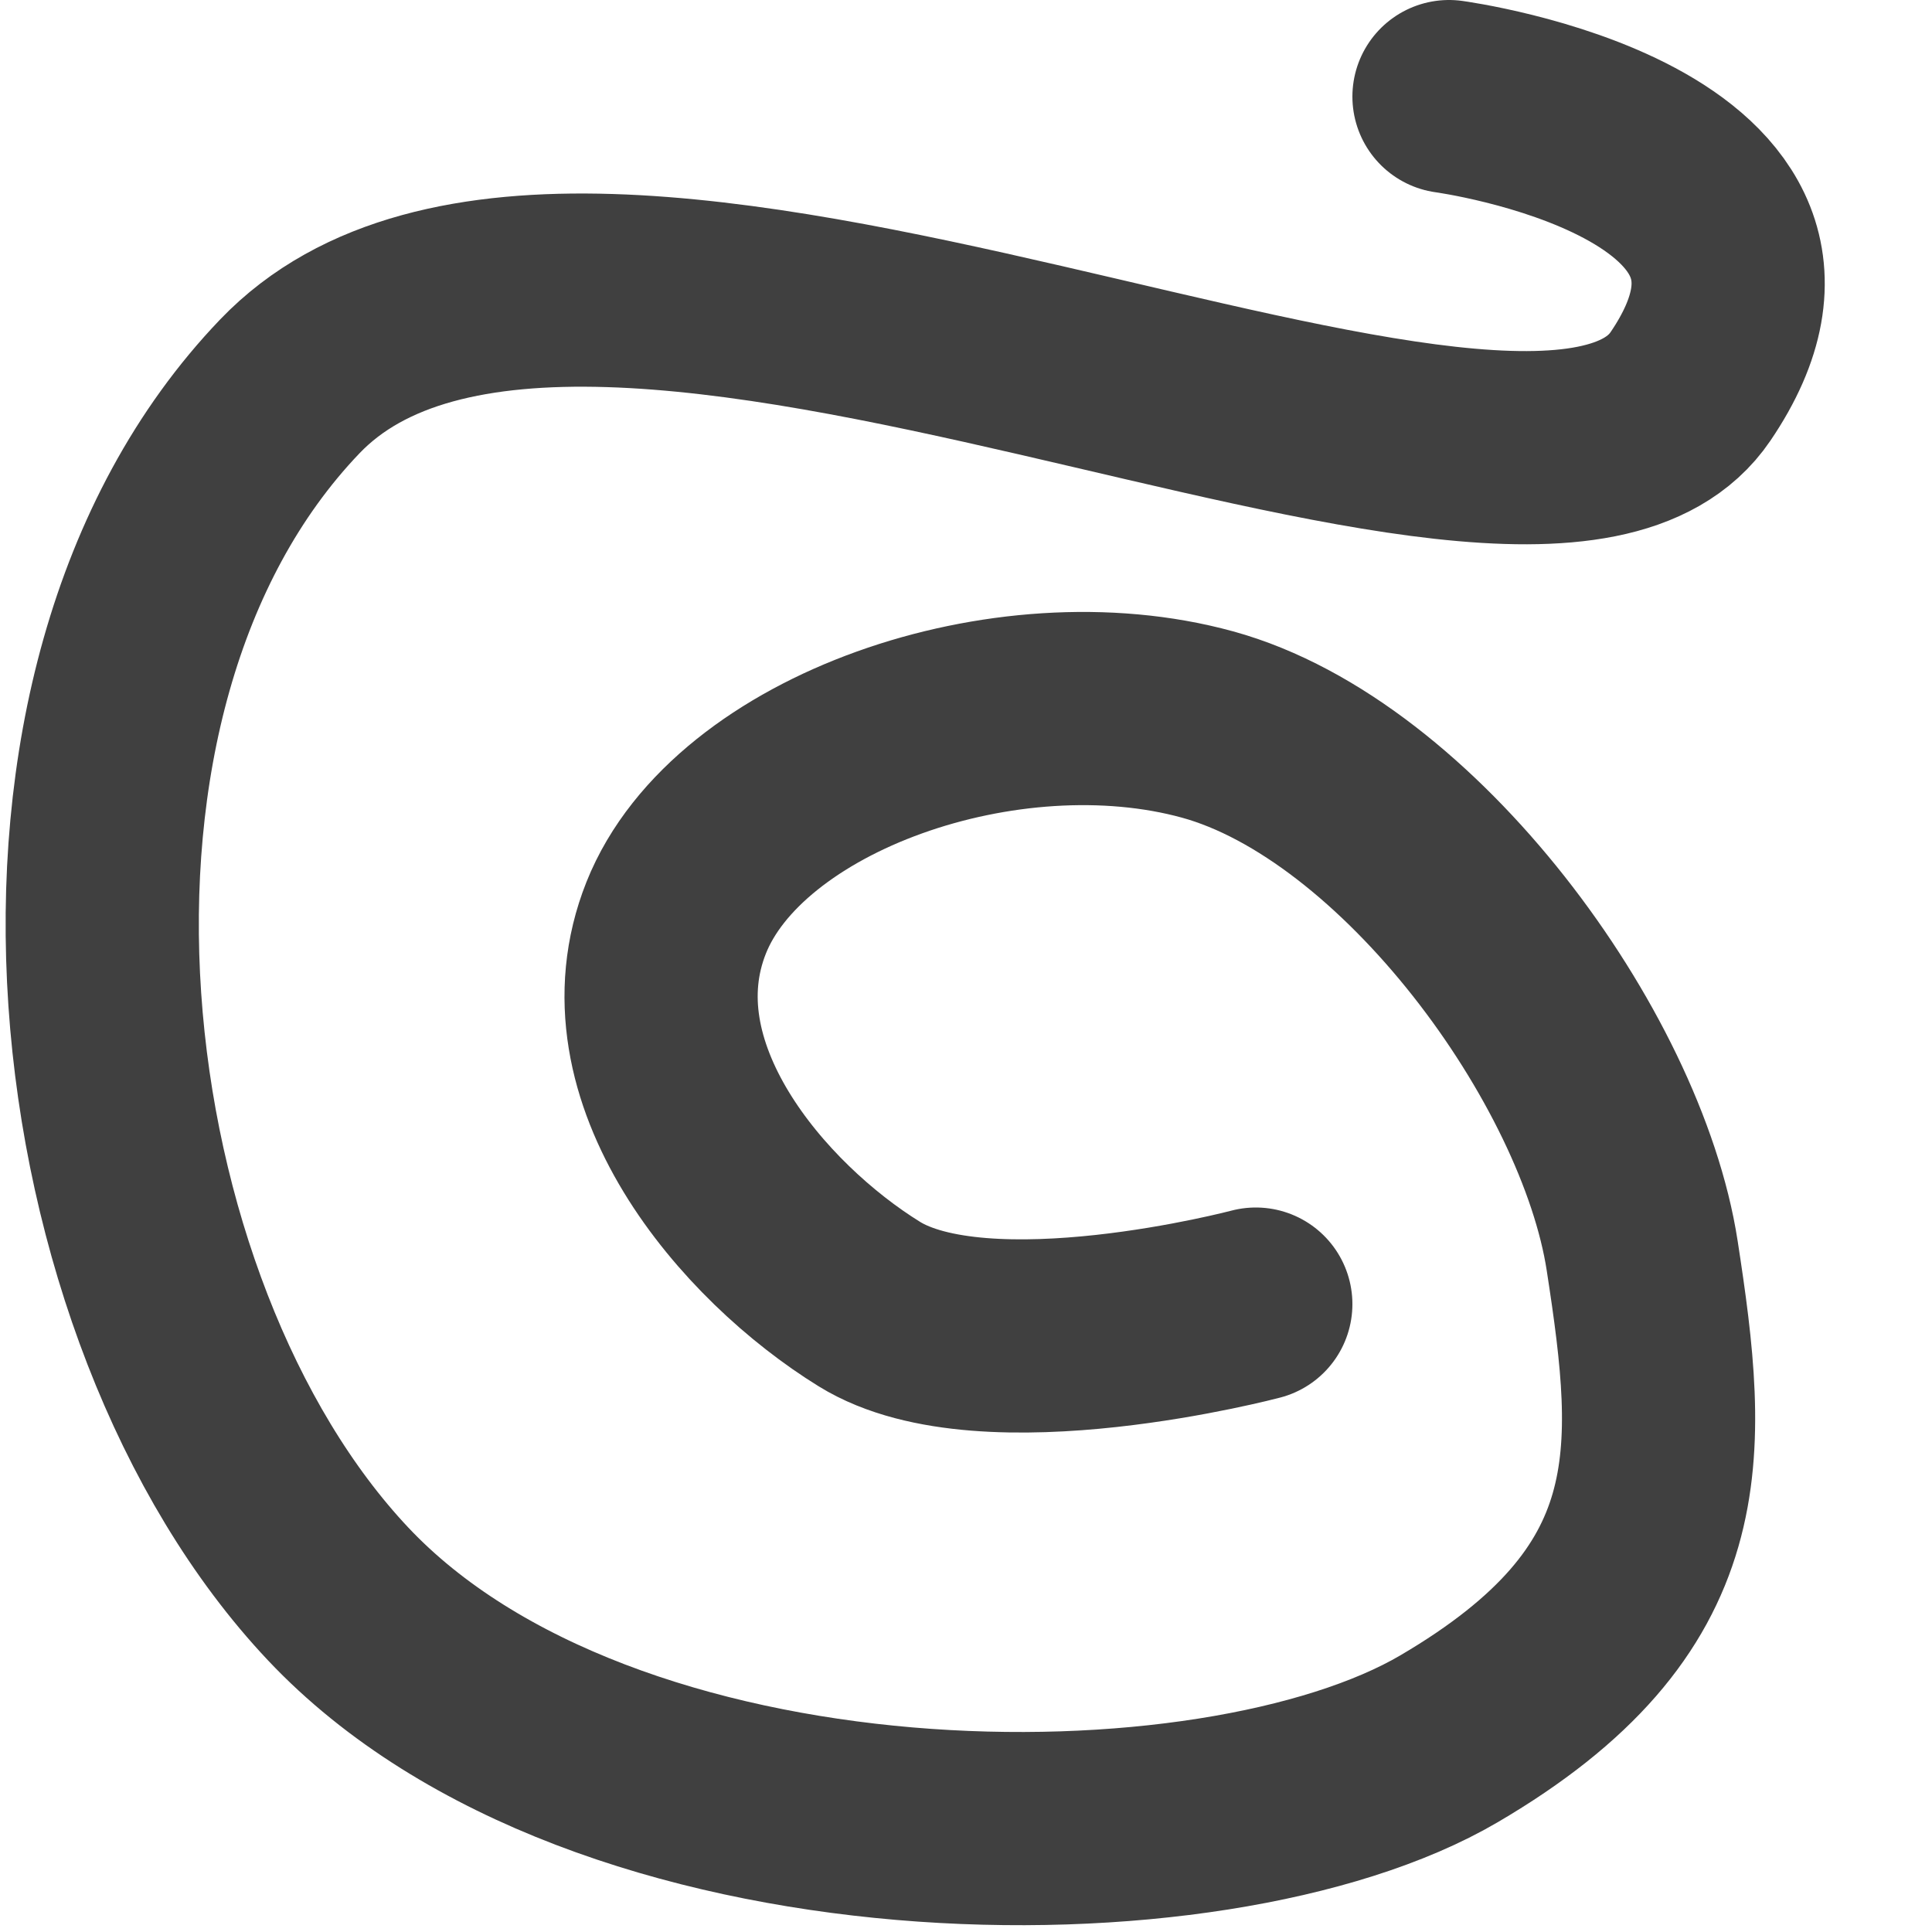
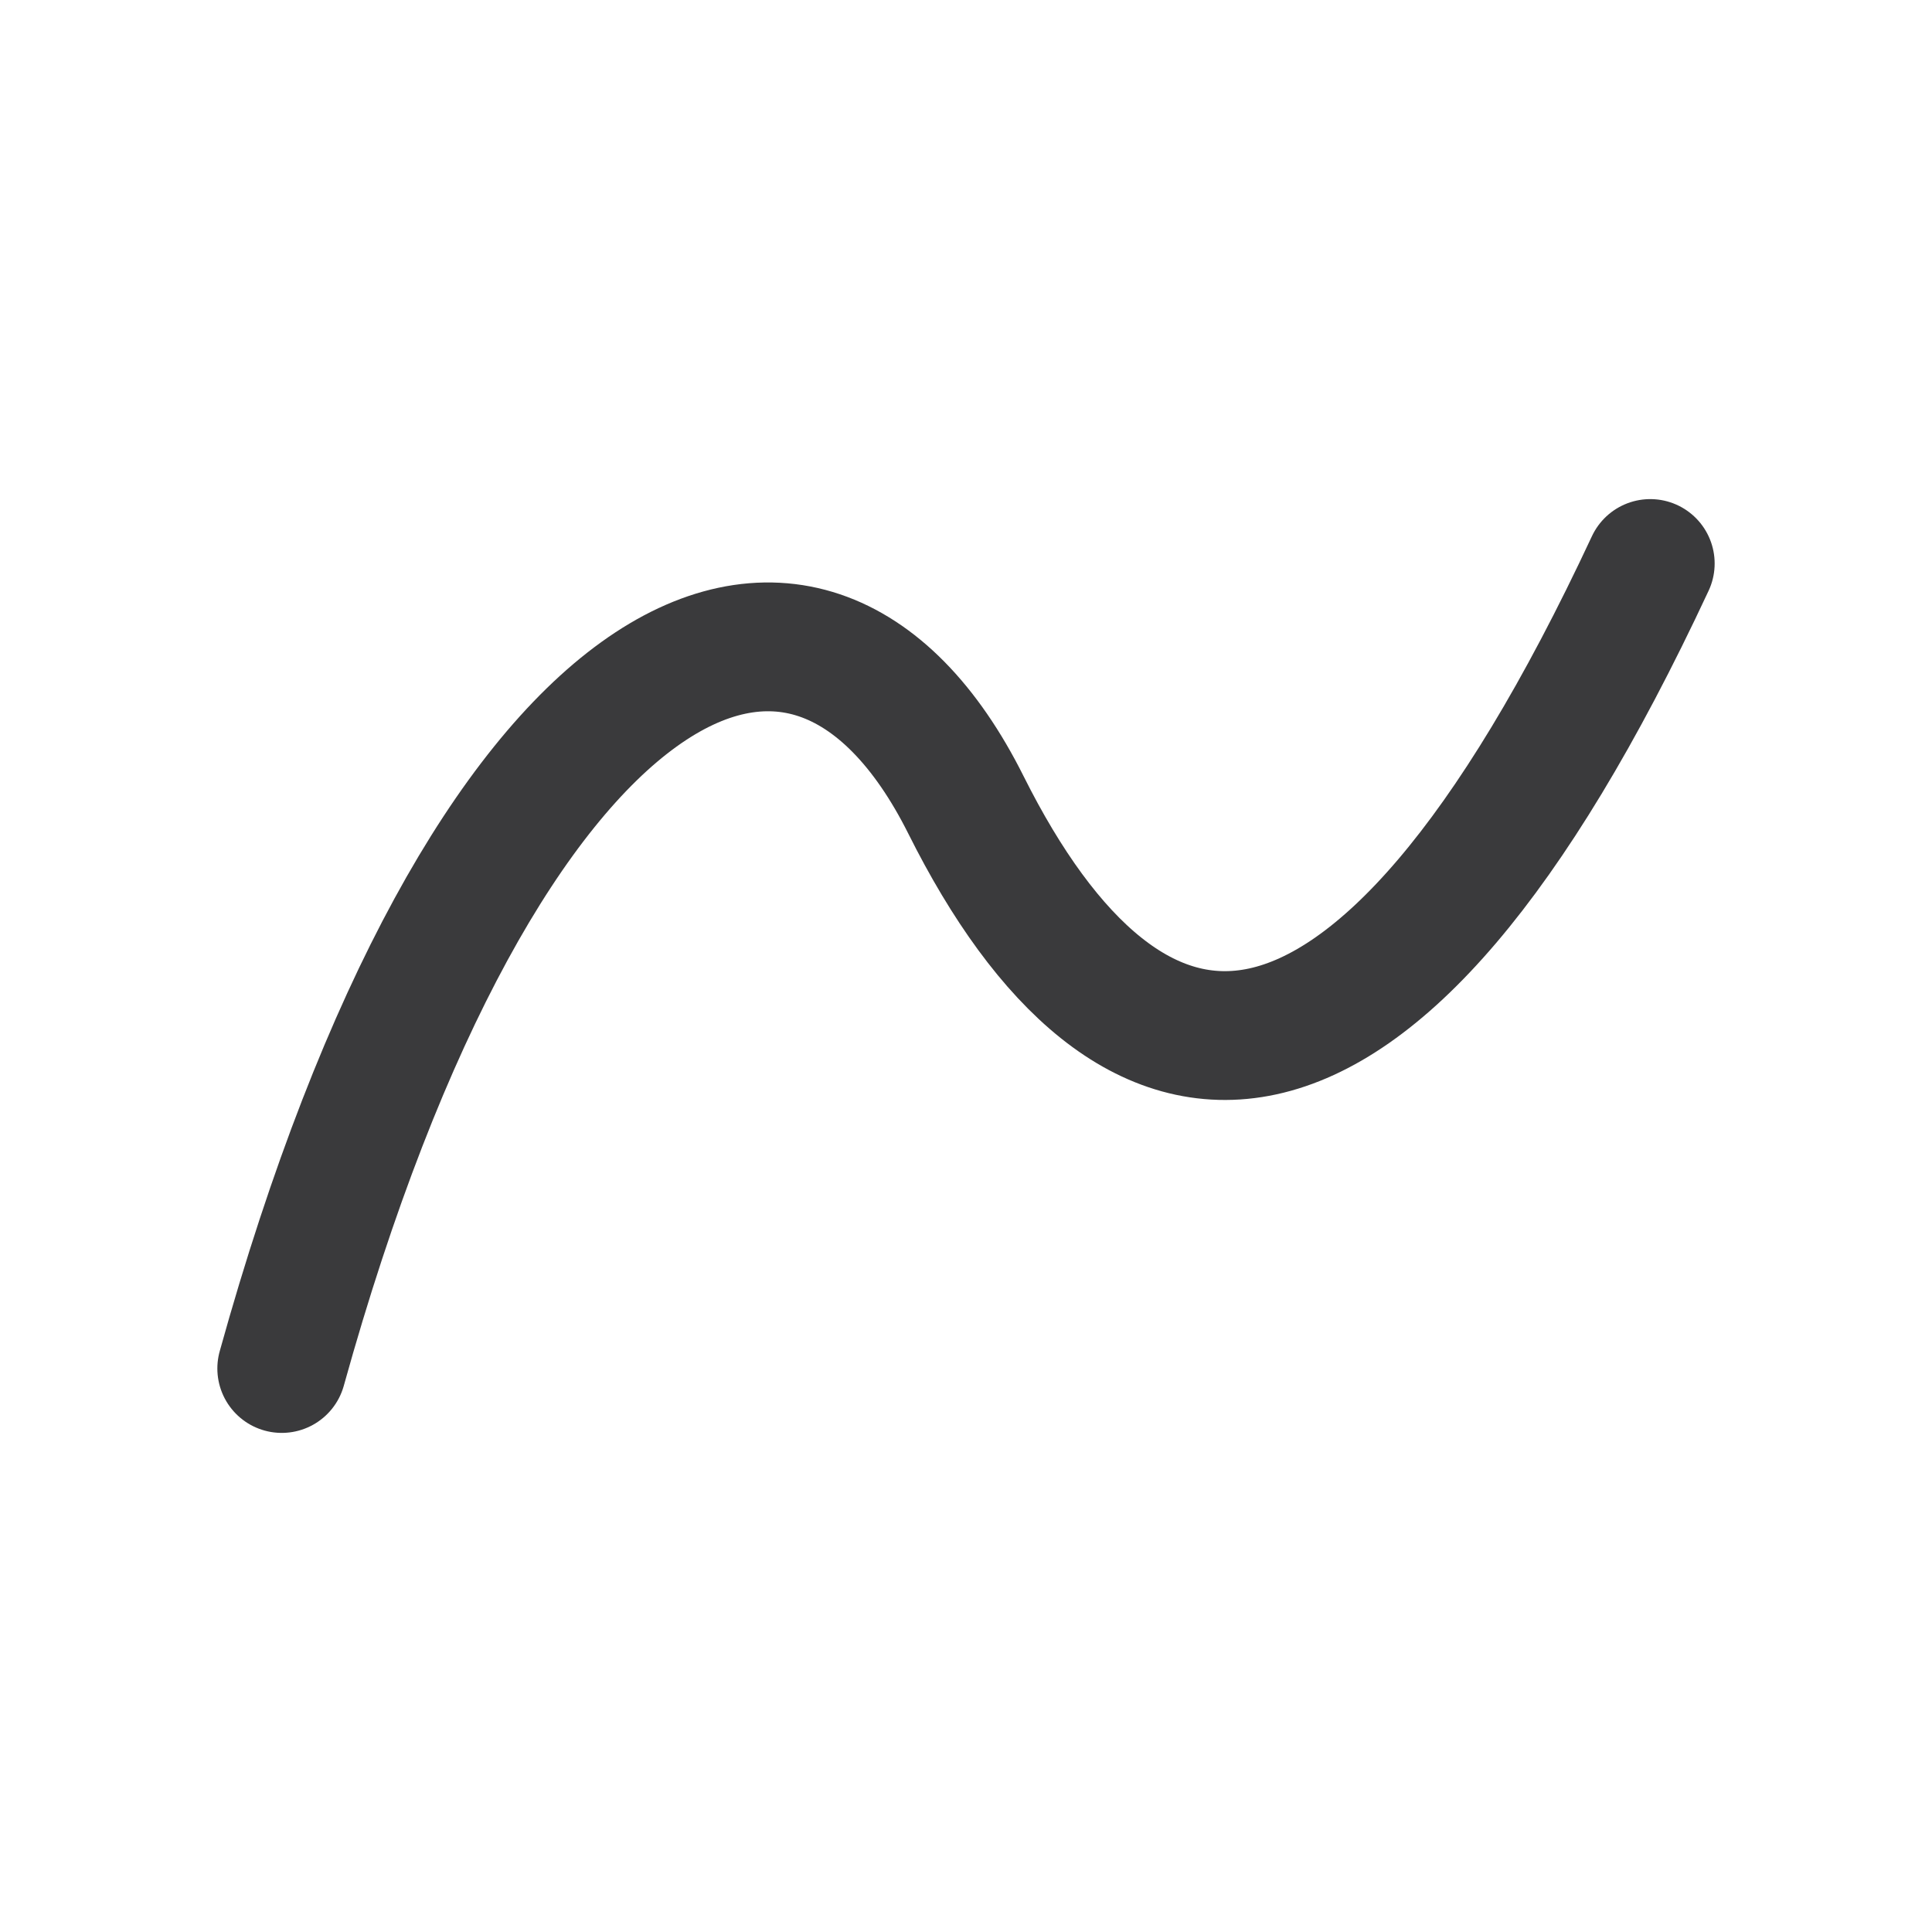
- <svg xmlns="http://www.w3.org/2000/svg" id="svg3039" width="20" height="20" version="1.1">
-   <g id="layer1" transform="translate(0,4)">
-     <path id="path6378" transform="translate(0,-4)" d="m15 1s4.156 0.561 2.5 3-11.47-3.165-14.5 0c-3.03 3.165-2.244 9.589 0.5 12.5 2.744 2.911 9.058 2.932 11.5 1.5s2.317-2.942 2-5-2.417-4.928-4.5-5.5-4.863 0.401-5.5 2c-0.637 1.599 0.799 3.258 2 4 1.201 0.742 4 0 4 0" fill="none" stroke="#404040" stroke-linecap="round" stroke-linejoin="round" stroke-width="2" />
+ <svg xmlns="http://www.w3.org/2000/svg" width="24" height="24" viewBox="0 0 24 24">
+   <g stroke-linecap="round" stroke-linejoin="round">
+     <path fill="none" stroke="#3A3A3C" stroke-width="1.6" d="M3.5 17c2.5-9 6.5-11 8.5-7s5 4.5 8.5-3" />
  </g>
</svg>
